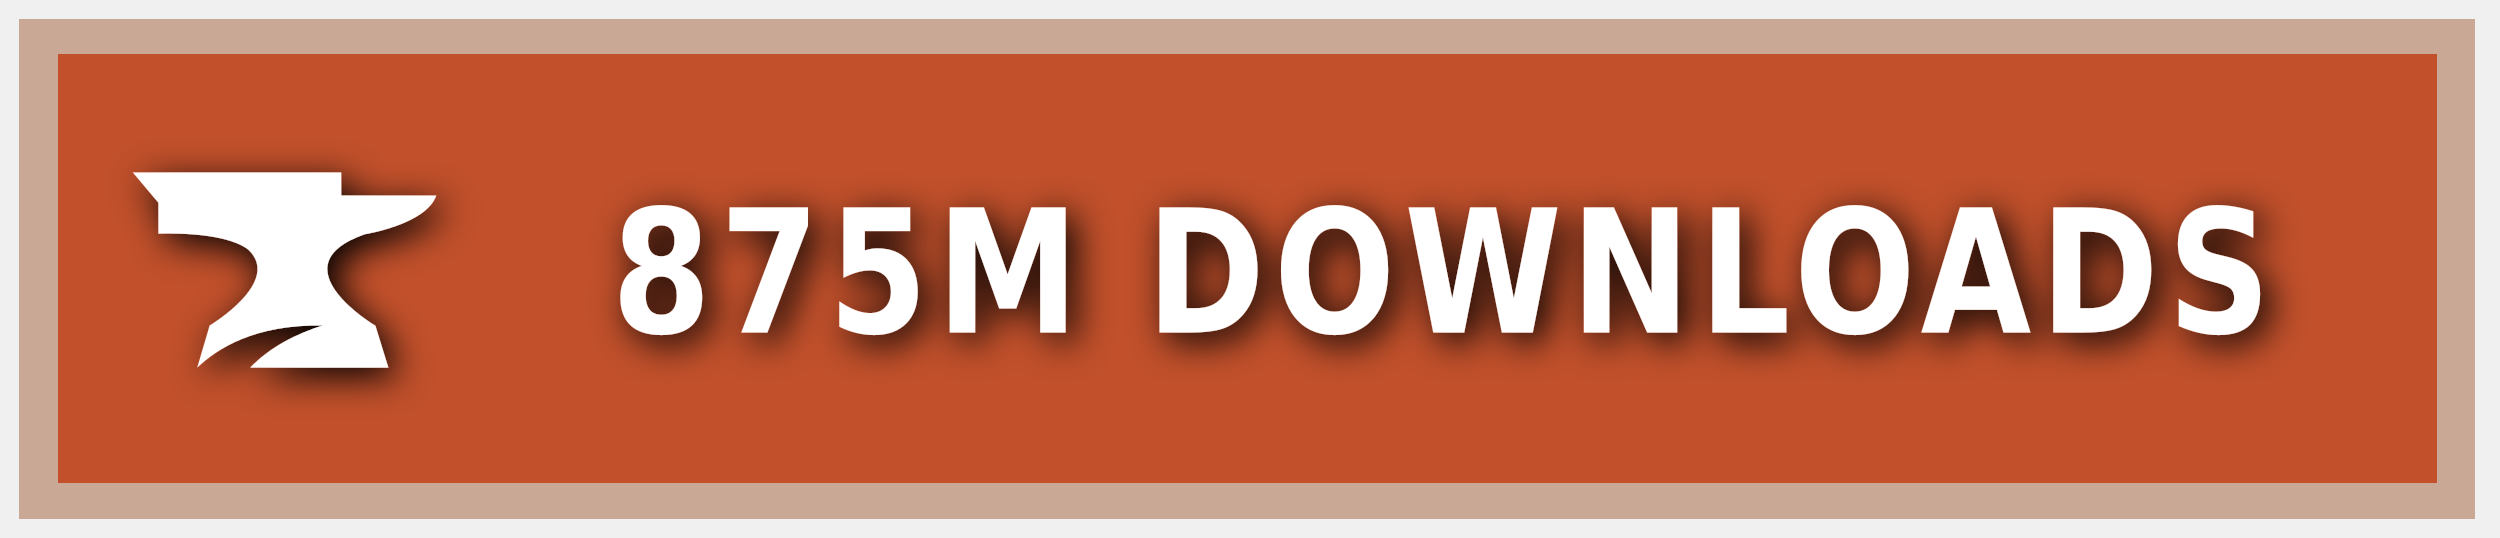
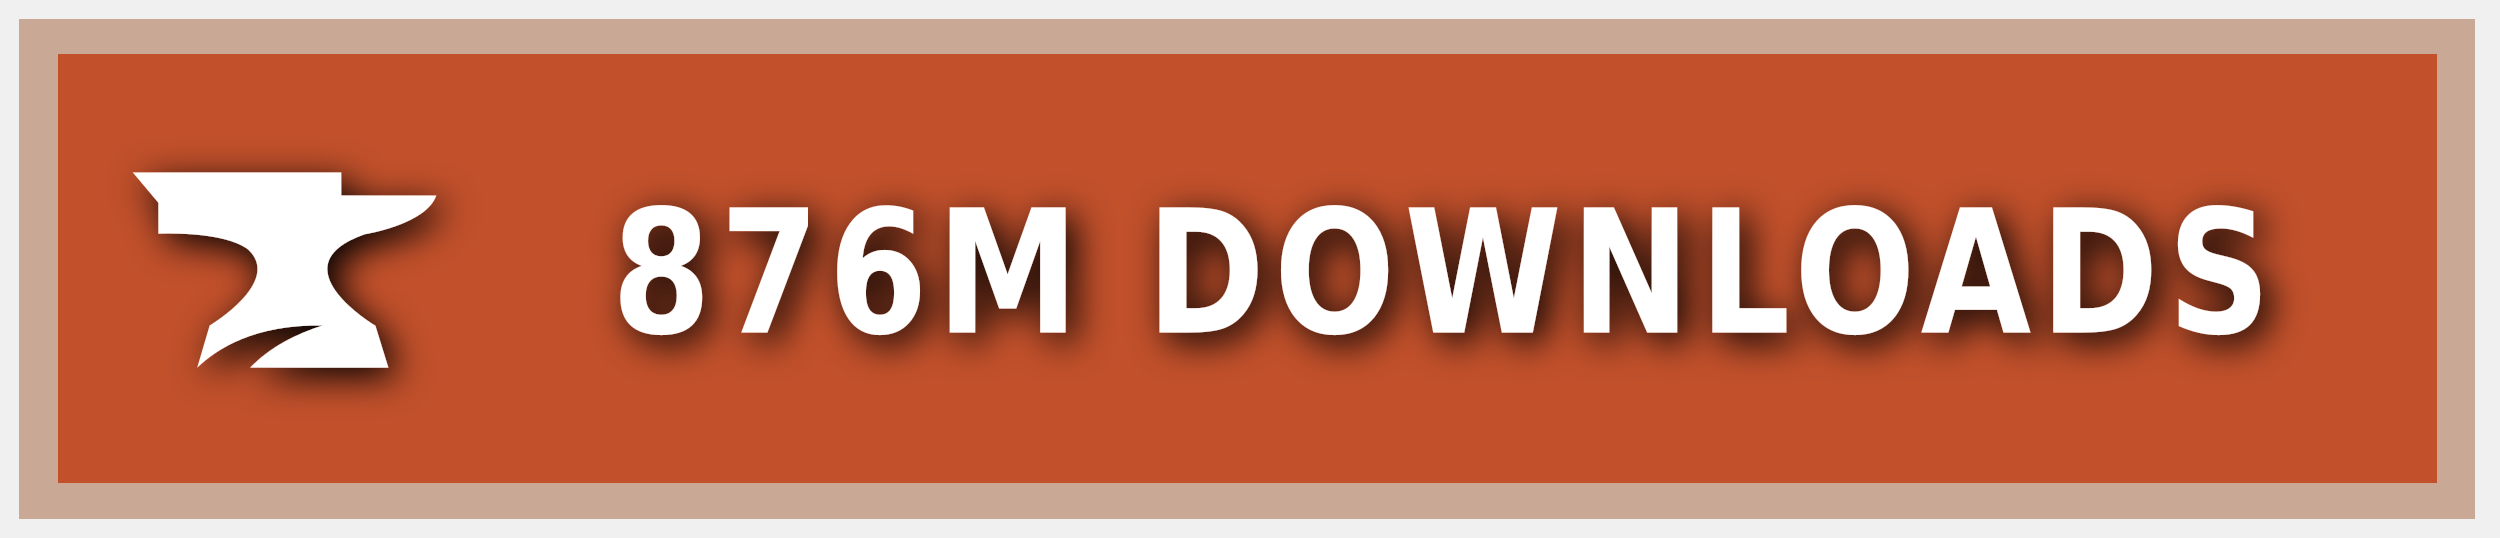
<svg xmlns="http://www.w3.org/2000/svg" xmlns:ns1="https://boxy-svg.com" width="200" height="43" viewBox="0 0 140 30" role="img" aria-label="CURSEFORGE">
  <style> g:not(.noshadow) { filter: drop-shadow(0.5px 0.5px 1.0px black); } </style>
  <defs>
    <ns1:guide x="121.656" y="10.118" angle="90" />
    <ns1:guide x="127.198" y="17.628" angle="90" />
    <ns1:guide x="8.199" y="-3.08" angle="0" />
    <ns1:guide x="20.449" y="-4.101" angle="0" />
  </defs>
  <g class="noshadow" shape-rendering="crispEdges" style="" transform="matrix(1.074564, 0, 0, 1, 0, 0)">
    <rect x="1" y="1" width="128" height="28" style="fill: #F16436;" />
    <rect x="1" y="1" width="128" height="28" style="fill: rgba(0, 0, 0, 0.2);" />
    <rect x="2" y="2" width="126" height="26" style="fill: none; stroke-width:2px; stroke: rgba(211, 255, 255, 0.5);" />
  </g>
  <g style="" transform="matrix(1, 0, 0, 1, 1, 1)">
    <path class="st1" d="M 19.416 12.071 C 19.416 12.071 22.882 11.52 23.433 9.895 L 18.11 9.895 L 18.11 8.604 L 6.433 8.604 L 7.868 10.301 L 7.868 12.041 C 7.868 12.041 11.495 11.853 12.903 12.927 C 14.832 14.74 10.741 17.177 10.741 17.177 L 10.044 19.541 C 11.147 18.482 13.236 17.119 17.065 17.177 C 15.615 17.641 14.135 18.366 13.005 19.541 L 20.75 19.541 L 20.024 17.191 C 20.01 17.191 14.396 13.841 19.416 12.071 Z" style="fill: rgb(255, 255, 255);" />
  </g>
  <g fill="#fff" text-anchor="middle" font-family="Verdana,Geneva,DejaVu Sans,sans-serif" text-rendering="geometricPrecision" font-size="100" transform="matrix(1, 0, 0, 1, 13, 0)">
-     <text style="font-size: 80px; font-weight: 700; white-space: pre;" transform="matrix(0.1, 0, 0, 0.120296, 0, -3.678133)" x="677" y="185" letter-spacing="5">875M DOWNLOADS</text>
+     <text style="font-size: 80px; font-weight: 700; white-space: pre;" transform="matrix(0.1, 0, 0, 0.120296, 0, -3.678133)" x="677" y="185" letter-spacing="5">876M DOWNLOADS</text>
  </g>
</svg>
